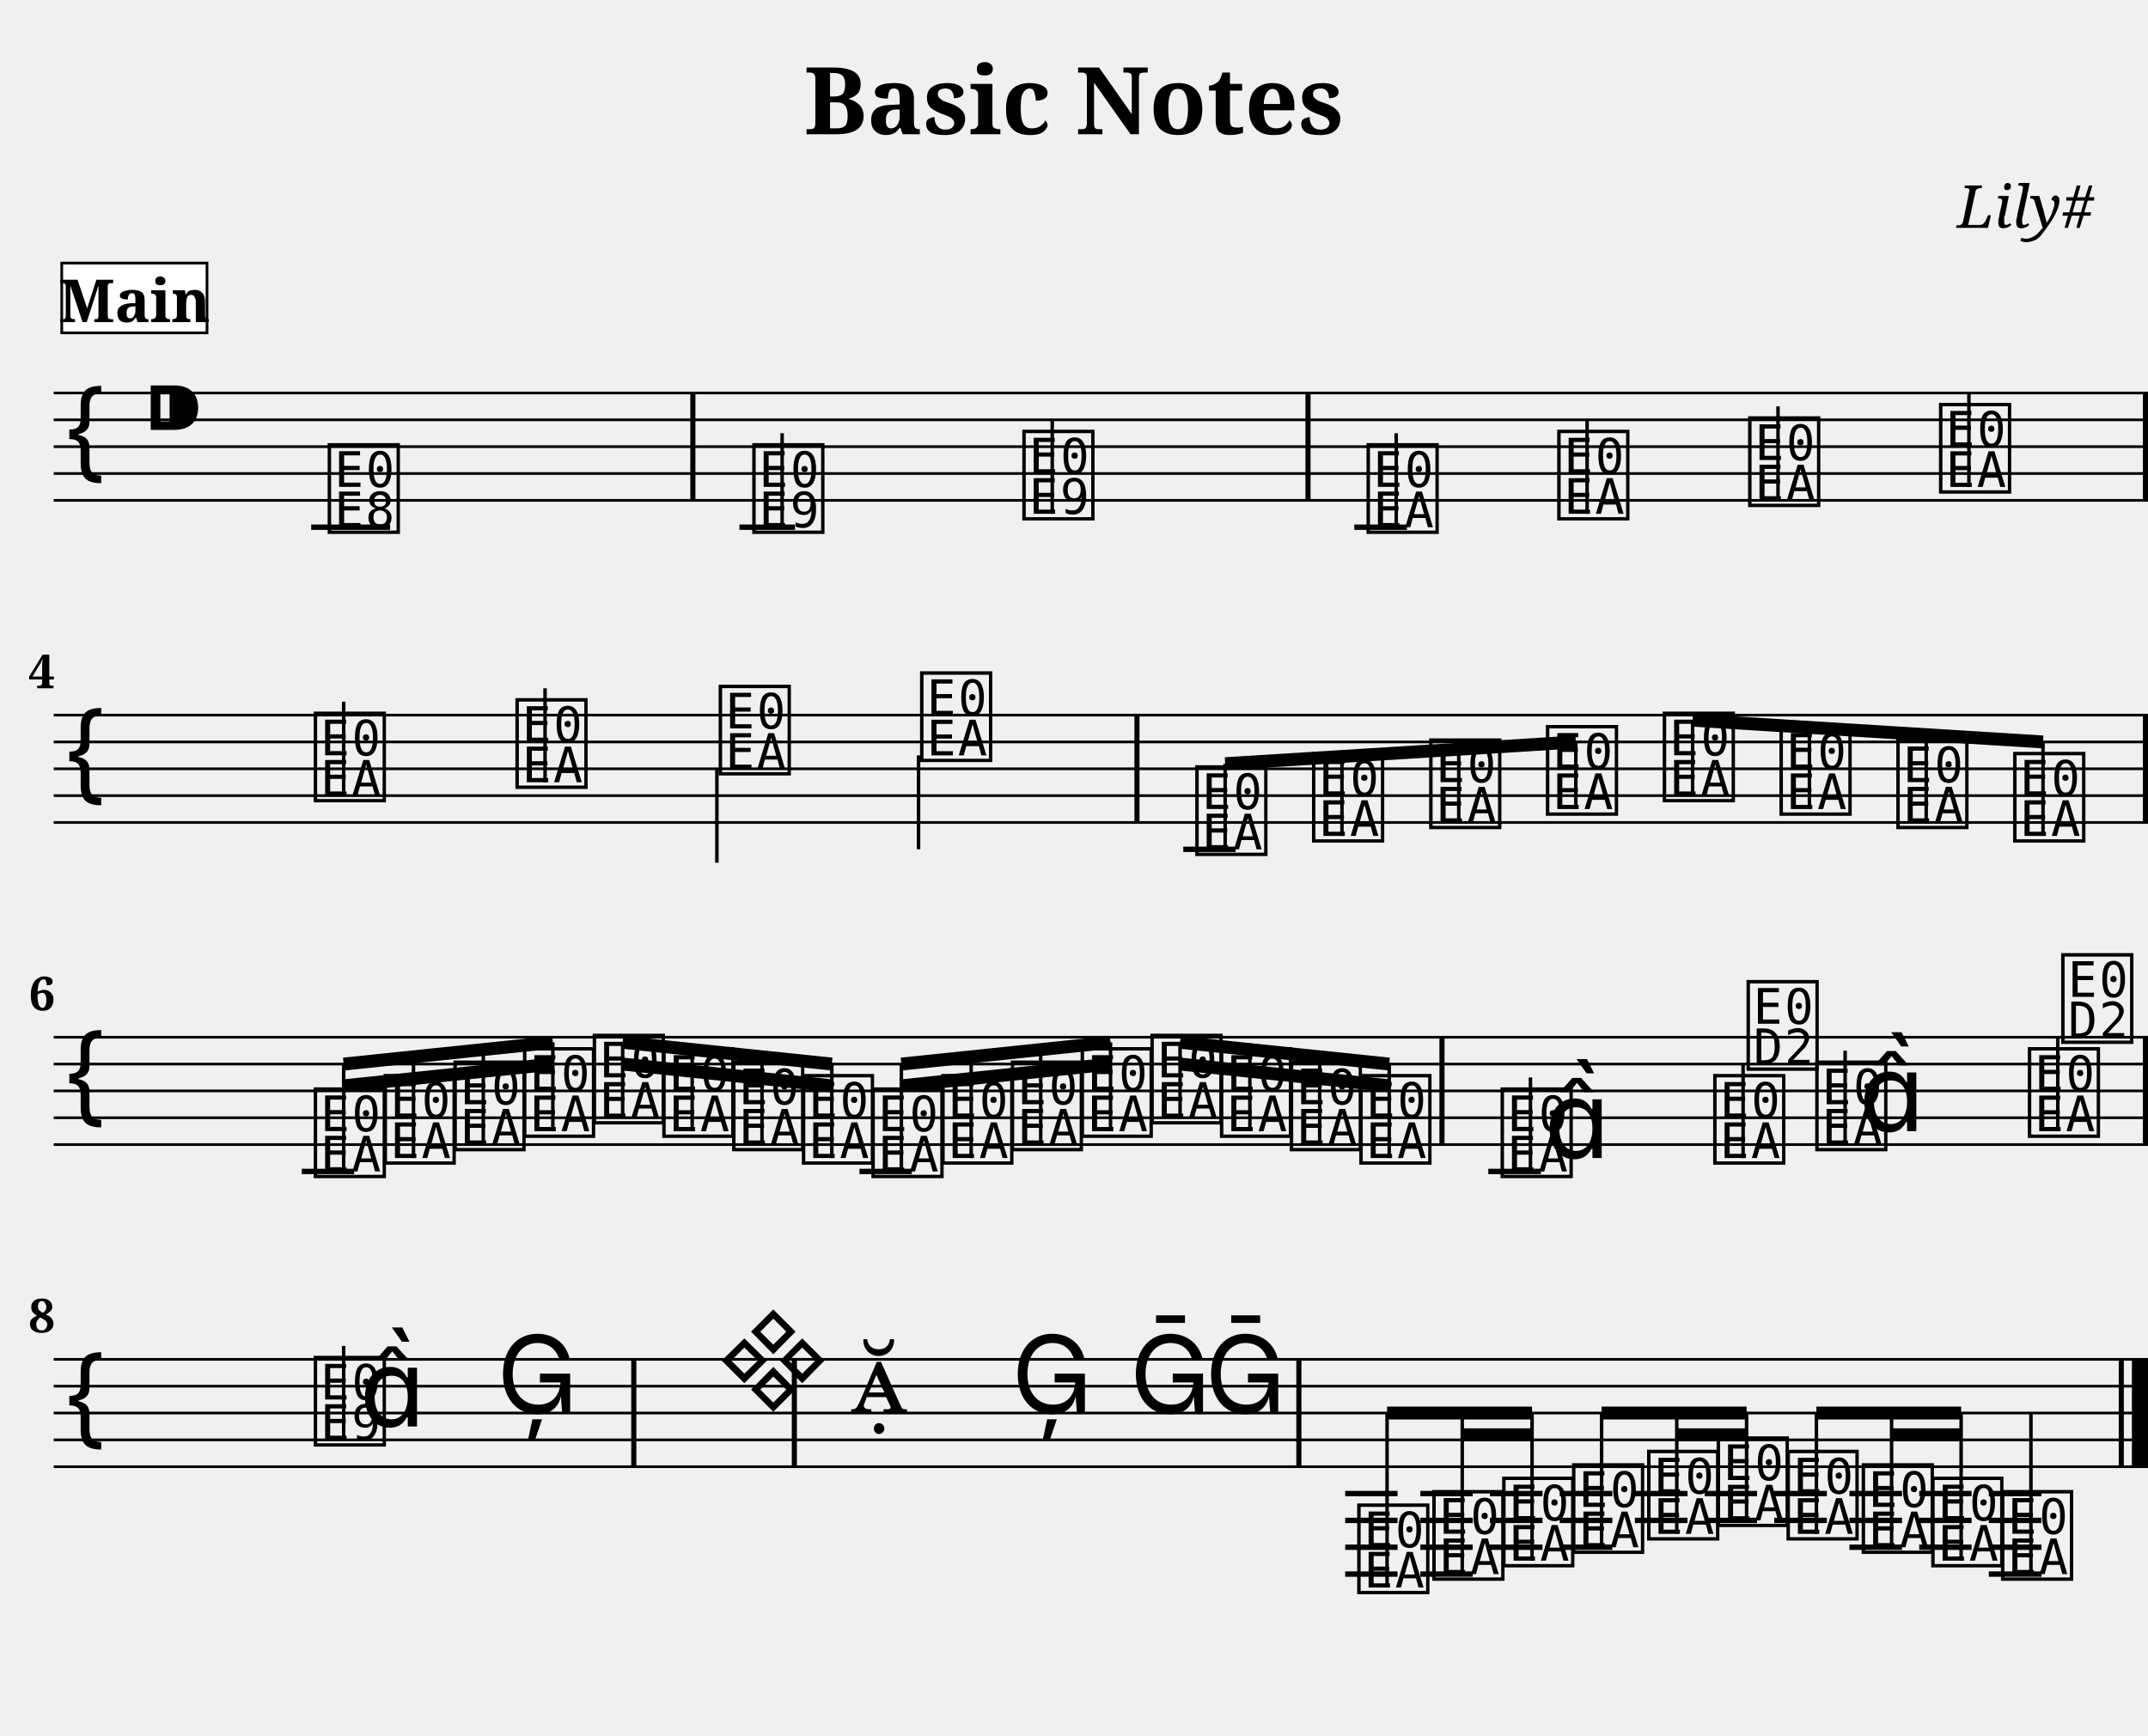
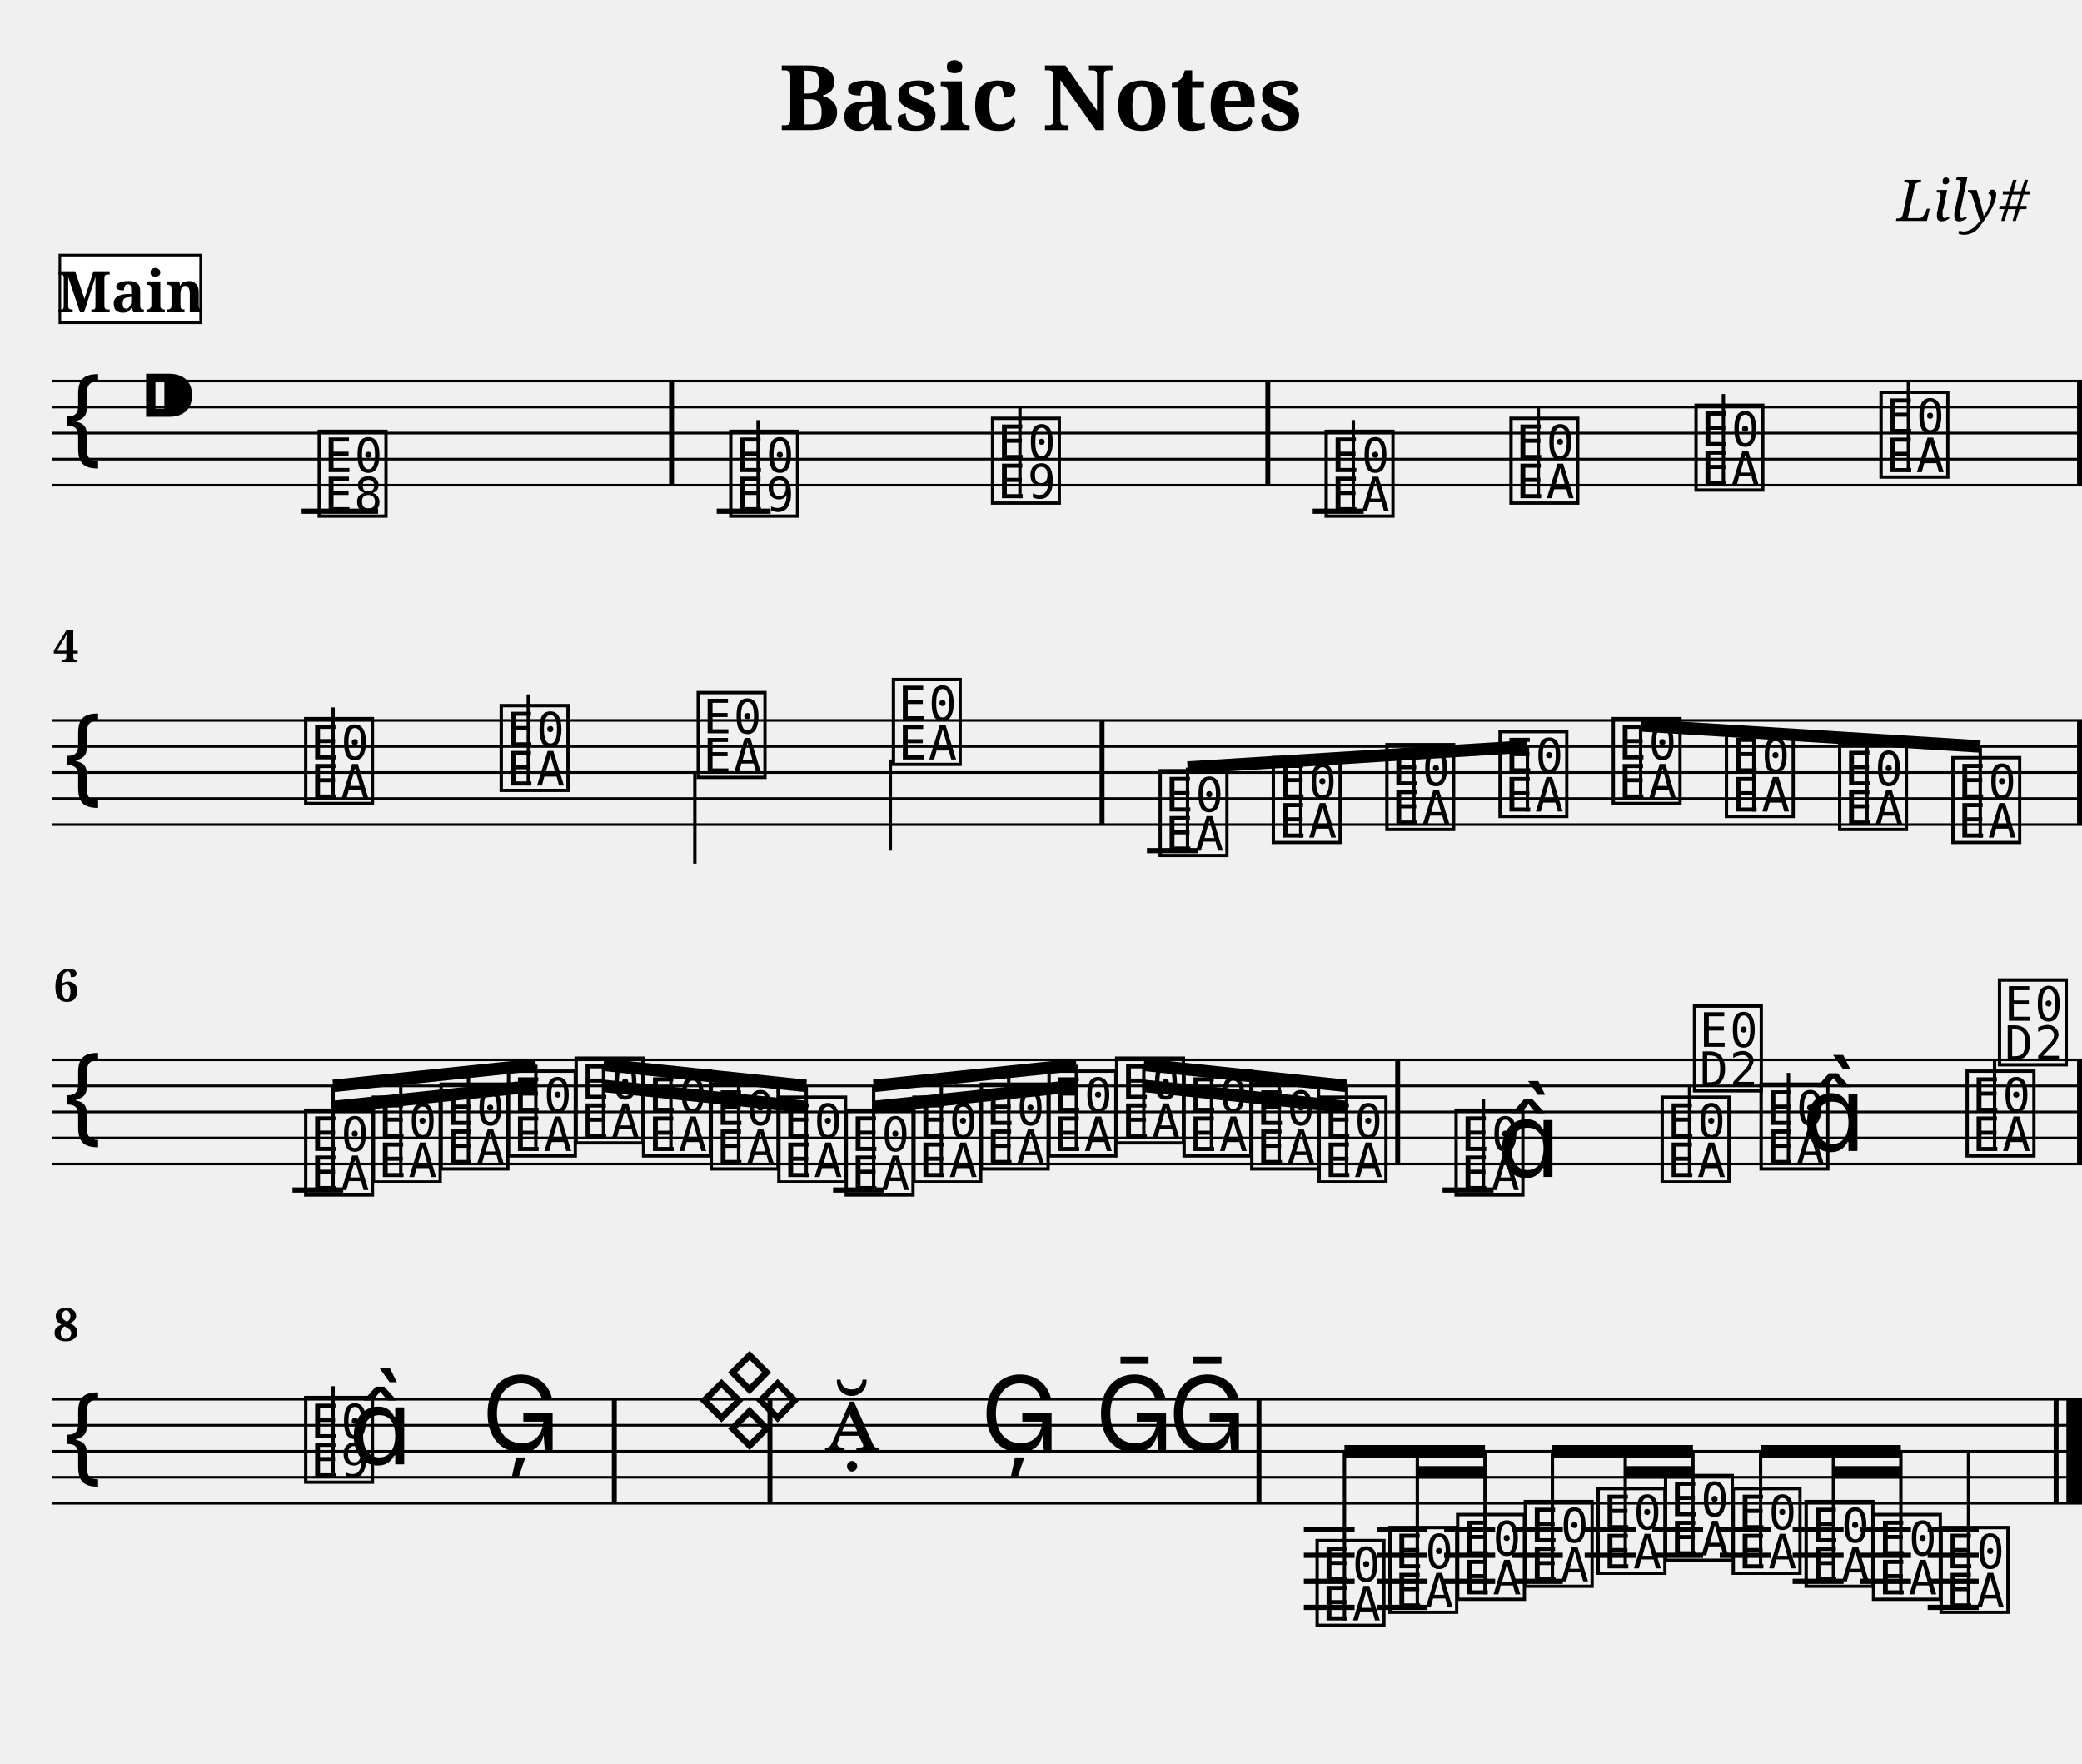
- <svg xmlns="http://www.w3.org/2000/svg" width="800.0" height="646.4" viewBox="0 0 80.00 64.64">
+ <svg xmlns="http://www.w3.org/2000/svg" width="800.0" height="677.6" viewBox="0 0 80.00 67.76">
  <style>
  @font-face { font-family: 'Emmentaler'; src: local('Emmentaler'); }
  .music { font-family: 'Emmentaler', serif; }
</style>
  <text x="40.00" y="5.00" font-size="3.49" font-family="serif" font-weight="bold" text-anchor="middle">Basic Notes</text>
  <text x="78.00" y="8.49" font-size="2.20" font-family="serif" font-style="italic" text-anchor="end">Lily#</text>
  <g transform="translate(2.00,0.00) scale(1,1)">
    <line x1="0.00" y1="14.64" x2="78.00" y2="14.64" stroke="#000000" stroke-width="0.100" />
    <line x1="0.00" y1="15.64" x2="78.00" y2="15.64" stroke="#000000" stroke-width="0.100" />
    <line x1="0.00" y1="16.64" x2="78.00" y2="16.64" stroke="#000000" stroke-width="0.100" />
    <line x1="0.00" y1="17.64" x2="78.00" y2="17.64" stroke="#000000" stroke-width="0.100" />
    <line x1="0.00" y1="18.64" x2="78.00" y2="18.64" stroke="#000000" stroke-width="0.100" />
    <text class="music" x="0.30" y="17.64" font-size="4.00"></text>
    <text class="music" x="3.30" y="16.64" font-size="4.00"></text>
    <line x1="9.59" y1="19.64" x2="12.53" y2="19.64" stroke="#000000" stroke-width="0.200" />
    <line x1="25.54" y1="19.64" x2="27.61" y2="19.64" stroke="#000000" stroke-width="0.200" />
    <line x1="48.44" y1="19.64" x2="50.40" y2="19.64" stroke="#000000" stroke-width="0.200" />
    <text class="music" x="10.08" y="19.64" font-size="4.00" data-pos="178"></text>
    <text class="music" x="25.89" y="19.64" font-size="4.00" data-pos="222"></text>
    <line x1="27.13" y1="19.64" x2="27.13" y2="16.14" stroke="#000000" stroke-width="0.130" />
    <text class="music" x="35.95" y="19.14" font-size="4.00" data-pos="227"></text>
    <line x1="37.19" y1="19.14" x2="37.19" y2="15.64" stroke="#000000" stroke-width="0.130" />
    <text class="music" x="48.77" y="19.64" font-size="4.00" data-pos="282"></text>
    <line x1="50.00" y1="19.64" x2="50.00" y2="16.14" stroke="#000000" stroke-width="0.130" />
    <text class="music" x="55.87" y="19.14" font-size="4.00" data-pos="287"></text>
    <line x1="57.11" y1="19.14" x2="57.11" y2="15.64" stroke="#000000" stroke-width="0.130" />
    <text class="music" x="62.98" y="18.64" font-size="4.00" data-pos="289"></text>
    <line x1="64.22" y1="18.64" x2="64.22" y2="15.14" stroke="#000000" stroke-width="0.130" />
    <text class="music" x="70.09" y="18.14" font-size="4.00" data-pos="291"></text>
    <line x1="71.33" y1="18.14" x2="71.33" y2="14.64" stroke="#000000" stroke-width="0.130" />
    <rect x="23.71" y="14.64" width="0.19" height="4.00" fill="#000000" />
    <rect x="46.62" y="14.64" width="0.19" height="4.00" fill="#000000" />
    <rect x="77.81" y="14.64" width="0.19" height="4.00" fill="#000000" />
-     <line x1="0.00" y1="26.64" x2="78.00" y2="26.64" stroke="#000000" stroke-width="0.100" />
-     <line x1="0.00" y1="27.64" x2="78.00" y2="27.64" stroke="#000000" stroke-width="0.100" />
-     <line x1="0.00" y1="28.64" x2="78.00" y2="28.64" stroke="#000000" stroke-width="0.100" />
-     <line x1="0.00" y1="29.64" x2="78.00" y2="29.64" stroke="#000000" stroke-width="0.100" />
-     <line x1="0.00" y1="30.64" x2="78.00" y2="30.64" stroke="#000000" stroke-width="0.100" />
-     <text class="music" x="0.30" y="29.64" font-size="4.00"></text>
-     <line x1="42.07" y1="31.64" x2="44.02" y2="31.64" stroke="#000000" stroke-width="0.200" />
-     <text class="music" x="9.56" y="29.64" font-size="4.00" data-pos="338"></text>
-     <line x1="10.80" y1="29.64" x2="10.80" y2="26.14" stroke="#000000" stroke-width="0.130" />
-     <text class="music" x="17.07" y="29.14" font-size="4.00" data-pos="343"></text>
-     <line x1="18.30" y1="29.14" x2="18.30" y2="25.64" stroke="#000000" stroke-width="0.130" />
-     <text class="music" x="24.64" y="28.64" font-size="4.00" data-pos="345"></text>
-     <line x1="24.70" y1="28.64" x2="24.70" y2="32.14" stroke="#000000" stroke-width="0.130" />
-     <text class="music" x="32.14" y="28.14" font-size="4.00" data-pos="347"></text>
-     <line x1="32.21" y1="28.14" x2="32.21" y2="31.64" stroke="#000000" stroke-width="0.130" />
-     <text class="music" x="42.39" y="31.64" font-size="4.00" data-pos="394"></text>
-     <text class="music" x="46.74" y="31.14" font-size="4.00" data-pos="399"></text>
-     <text class="music" x="51.10" y="30.64" font-size="4.00" data-pos="401"></text>
-     <text class="music" x="55.45" y="30.14" font-size="4.00" data-pos="403"></text>
-     <text class="music" x="59.80" y="29.64" font-size="4.00" data-pos="405"></text>
-     <text class="music" x="64.15" y="30.14" font-size="4.00" data-pos="407"></text>
-     <text class="music" x="68.50" y="30.64" font-size="4.00" data-pos="409"></text>
-     <text class="music" x="72.85" y="31.14" font-size="4.00" data-pos="411"></text>
-     <rect x="40.25" y="26.64" width="0.19" height="4.00" fill="#000000" />
-     <rect x="77.81" y="26.64" width="0.19" height="4.00" fill="#000000" />
-     <line x1="43.63" y1="28.45" x2="56.69" y2="27.64" stroke="#000000" stroke-width="0.480" />
-     <line x1="43.63" y1="31.64" x2="43.63" y2="28.45" stroke="#000000" stroke-width="0.130" />
-     <line x1="47.98" y1="31.14" x2="47.98" y2="28.18" stroke="#000000" stroke-width="0.130" />
-     <line x1="52.33" y1="30.64" x2="52.33" y2="27.91" stroke="#000000" stroke-width="0.130" />
-     <line x1="56.69" y1="30.14" x2="56.69" y2="27.64" stroke="#000000" stroke-width="0.130" />
-     <line x1="61.04" y1="26.83" x2="74.09" y2="27.64" stroke="#000000" stroke-width="0.480" />
-     <line x1="61.04" y1="29.64" x2="61.04" y2="26.83" stroke="#000000" stroke-width="0.130" />
-     <line x1="65.39" y1="30.14" x2="65.39" y2="27.10" stroke="#000000" stroke-width="0.130" />
-     <line x1="69.74" y1="30.64" x2="69.74" y2="27.37" stroke="#000000" stroke-width="0.130" />
-     <line x1="74.09" y1="31.14" x2="74.09" y2="27.64" stroke="#000000" stroke-width="0.130" />
-     <line x1="0.00" y1="38.64" x2="78.00" y2="38.64" stroke="#000000" stroke-width="0.100" />
-     <line x1="0.00" y1="39.64" x2="78.00" y2="39.64" stroke="#000000" stroke-width="0.100" />
-     <line x1="0.00" y1="40.64" x2="78.00" y2="40.64" stroke="#000000" stroke-width="0.100" />
-     <line x1="0.00" y1="41.64" x2="78.00" y2="41.64" stroke="#000000" stroke-width="0.100" />
-     <line x1="0.00" y1="42.64" x2="78.00" y2="42.64" stroke="#000000" stroke-width="0.100" />
-     <text class="music" x="0.30" y="41.64" font-size="4.00"></text>
-     <line x1="9.24" y1="43.64" x2="11.19" y2="43.64" stroke="#000000" stroke-width="0.200" />
-     <line x1="30.01" y1="43.64" x2="31.96" y2="43.64" stroke="#000000" stroke-width="0.200" />
-     <line x1="53.43" y1="43.64" x2="55.39" y2="43.64" stroke="#000000" stroke-width="0.200" />
-     <text class="music" x="9.56" y="43.64" font-size="4.00" data-pos="462"></text>
-     <text class="music" x="12.16" y="43.14" font-size="4.00" data-pos="468"></text>
-     <text class="music" x="14.76" y="42.64" font-size="4.00" data-pos="470"></text>
-     <text class="music" x="17.35" y="42.14" font-size="4.00" data-pos="472"></text>
-     <text class="music" x="19.95" y="41.64" font-size="4.00" data-pos="474"></text>
-     <text class="music" x="22.54" y="42.14" font-size="4.00" data-pos="476"></text>
-     <text class="music" x="25.14" y="42.64" font-size="4.00" data-pos="478"></text>
-     <text class="music" x="27.74" y="43.14" font-size="4.00" data-pos="480"></text>
-     <text class="music" x="30.33" y="43.64" font-size="4.00" data-pos="482"></text>
-     <text class="music" x="32.93" y="43.14" font-size="4.00" data-pos="484"></text>
-     <text class="music" x="35.52" y="42.64" font-size="4.00" data-pos="486"></text>
-     <text class="music" x="38.12" y="42.14" font-size="4.00" data-pos="488"></text>
-     <text class="music" x="40.72" y="41.64" font-size="4.00" data-pos="490"></text>
-     <text class="music" x="43.31" y="42.14" font-size="4.00" data-pos="492"></text>
-     <text class="music" x="45.91" y="42.64" font-size="4.00" data-pos="494"></text>
-     <text class="music" x="48.50" y="43.14" font-size="4.00" data-pos="496"></text>
-     <text class="music" x="53.76" y="43.64" font-size="4.00" data-pos="533"></text>
-     <line x1="55.00" y1="43.64" x2="55.00" y2="40.14" stroke="#000000" stroke-width="0.130" />
-     <text class="music" x="55.51" y="43.14" font-size="4.00"></text>
-     <text class="music" x="61.68" y="43.14" font-size="4.00" data-pos="539"></text>
-     <line x1="62.92" y1="43.14" x2="62.92" y2="39.64" stroke="#000000" stroke-width="0.130" />
-     <text class="music" x="62.92" y="39.64" font-size="4.00"></text>
-     <text class="music" x="65.48" y="42.64" font-size="4.00" data-pos="542"></text>
-     <line x1="66.72" y1="42.64" x2="66.72" y2="39.14" stroke="#000000" stroke-width="0.130" />
-     <text class="music" x="67.23" y="42.14" font-size="4.00"></text>
-     <text class="music" x="73.40" y="42.14" font-size="4.00" data-pos="546"></text>
-     <line x1="74.64" y1="42.14" x2="74.64" y2="38.64" stroke="#000000" stroke-width="0.130" />
-     <text class="music" x="74.64" y="38.64" font-size="4.00"></text>
-     <rect x="51.61" y="38.64" width="0.19" height="4.00" fill="#000000" />
-     <rect x="77.81" y="38.64" width="0.19" height="4.00" fill="#000000" />
-     <line x1="10.80" y1="39.64" x2="18.59" y2="38.83" stroke="#000000" stroke-width="0.480" />
-     <line x1="10.80" y1="40.45" x2="13.40" y2="40.18" stroke="#000000" stroke-width="0.480" />
-     <line x1="13.40" y1="40.18" x2="16.00" y2="39.91" stroke="#000000" stroke-width="0.480" />
-     <line x1="16.00" y1="39.91" x2="18.59" y2="39.64" stroke="#000000" stroke-width="0.480" />
-     <line x1="10.80" y1="43.64" x2="10.80" y2="39.64" stroke="#000000" stroke-width="0.130" />
-     <line x1="13.40" y1="43.14" x2="13.40" y2="39.37" stroke="#000000" stroke-width="0.130" />
-     <line x1="16.00" y1="42.64" x2="16.00" y2="39.10" stroke="#000000" stroke-width="0.130" />
-     <line x1="18.59" y1="42.14" x2="18.59" y2="38.83" stroke="#000000" stroke-width="0.130" />
-     <line x1="21.19" y1="38.83" x2="28.98" y2="39.64" stroke="#000000" stroke-width="0.480" />
-     <line x1="21.19" y1="39.64" x2="23.78" y2="39.91" stroke="#000000" stroke-width="0.480" />
-     <line x1="23.78" y1="39.91" x2="26.38" y2="40.18" stroke="#000000" stroke-width="0.480" />
-     <line x1="26.38" y1="40.18" x2="28.98" y2="40.45" stroke="#000000" stroke-width="0.480" />
-     <line x1="21.19" y1="41.64" x2="21.19" y2="38.83" stroke="#000000" stroke-width="0.130" />
-     <line x1="23.78" y1="42.14" x2="23.78" y2="39.10" stroke="#000000" stroke-width="0.130" />
-     <line x1="26.38" y1="42.64" x2="26.38" y2="39.37" stroke="#000000" stroke-width="0.130" />
-     <line x1="28.98" y1="43.14" x2="28.98" y2="39.64" stroke="#000000" stroke-width="0.130" />
-     <line x1="31.57" y1="39.64" x2="39.36" y2="38.83" stroke="#000000" stroke-width="0.480" />
-     <line x1="31.57" y1="40.45" x2="34.17" y2="40.18" stroke="#000000" stroke-width="0.480" />
-     <line x1="34.17" y1="40.18" x2="36.76" y2="39.91" stroke="#000000" stroke-width="0.480" />
-     <line x1="36.76" y1="39.91" x2="39.36" y2="39.64" stroke="#000000" stroke-width="0.480" />
-     <line x1="31.57" y1="43.64" x2="31.57" y2="39.64" stroke="#000000" stroke-width="0.130" />
-     <line x1="34.17" y1="43.14" x2="34.17" y2="39.37" stroke="#000000" stroke-width="0.130" />
-     <line x1="36.76" y1="42.64" x2="36.76" y2="39.10" stroke="#000000" stroke-width="0.130" />
-     <line x1="39.36" y1="42.14" x2="39.36" y2="38.83" stroke="#000000" stroke-width="0.130" />
-     <line x1="41.95" y1="38.83" x2="49.74" y2="39.64" stroke="#000000" stroke-width="0.480" />
-     <line x1="41.95" y1="39.64" x2="44.55" y2="39.91" stroke="#000000" stroke-width="0.480" />
-     <line x1="44.55" y1="39.91" x2="47.15" y2="40.18" stroke="#000000" stroke-width="0.480" />
-     <line x1="47.15" y1="40.18" x2="49.74" y2="40.45" stroke="#000000" stroke-width="0.480" />
-     <line x1="41.95" y1="41.64" x2="41.95" y2="38.83" stroke="#000000" stroke-width="0.130" />
-     <line x1="44.55" y1="42.14" x2="44.55" y2="39.10" stroke="#000000" stroke-width="0.130" />
-     <line x1="47.15" y1="42.64" x2="47.15" y2="39.37" stroke="#000000" stroke-width="0.130" />
-     <line x1="49.74" y1="43.14" x2="49.74" y2="39.64" stroke="#000000" stroke-width="0.130" />
-     <line x1="0.00" y1="50.64" x2="78.00" y2="50.64" stroke="#000000" stroke-width="0.100" />
-     <line x1="0.00" y1="51.64" x2="78.00" y2="51.64" stroke="#000000" stroke-width="0.100" />
-     <line x1="0.00" y1="52.64" x2="78.00" y2="52.64" stroke="#000000" stroke-width="0.100" />
-     <line x1="0.00" y1="53.64" x2="78.00" y2="53.64" stroke="#000000" stroke-width="0.100" />
-     <line x1="0.00" y1="54.64" x2="78.00" y2="54.64" stroke="#000000" stroke-width="0.100" />
-     <text class="music" x="0.30" y="53.64" font-size="4.00"></text>
-     <line x1="48.10" y1="55.64" x2="50.05" y2="55.64" stroke="#000000" stroke-width="0.200" />
-     <line x1="48.10" y1="56.64" x2="50.05" y2="56.64" stroke="#000000" stroke-width="0.200" />
-     <line x1="48.10" y1="57.64" x2="50.05" y2="57.64" stroke="#000000" stroke-width="0.200" />
-     <line x1="48.10" y1="58.64" x2="50.05" y2="58.64" stroke="#000000" stroke-width="0.200" />
-     <line x1="50.90" y1="55.64" x2="52.85" y2="55.64" stroke="#000000" stroke-width="0.200" />
-     <line x1="50.90" y1="56.64" x2="52.85" y2="56.64" stroke="#000000" stroke-width="0.200" />
-     <line x1="50.90" y1="57.64" x2="52.85" y2="57.64" stroke="#000000" stroke-width="0.200" />
-     <line x1="50.90" y1="58.64" x2="52.85" y2="58.64" stroke="#000000" stroke-width="0.200" />
-     <line x1="53.49" y1="55.64" x2="55.45" y2="55.64" stroke="#000000" stroke-width="0.200" />
-     <line x1="53.49" y1="56.64" x2="55.45" y2="56.64" stroke="#000000" stroke-width="0.200" />
-     <line x1="53.49" y1="57.64" x2="55.45" y2="57.64" stroke="#000000" stroke-width="0.200" />
-     <line x1="56.09" y1="55.64" x2="58.05" y2="55.64" stroke="#000000" stroke-width="0.200" />
-     <line x1="56.09" y1="56.64" x2="58.05" y2="56.64" stroke="#000000" stroke-width="0.200" />
-     <line x1="56.09" y1="57.64" x2="58.05" y2="57.64" stroke="#000000" stroke-width="0.200" />
-     <line x1="58.89" y1="55.64" x2="60.85" y2="55.64" stroke="#000000" stroke-width="0.200" />
-     <line x1="58.89" y1="56.64" x2="60.85" y2="56.64" stroke="#000000" stroke-width="0.200" />
-     <line x1="61.49" y1="55.64" x2="63.44" y2="55.64" stroke="#000000" stroke-width="0.200" />
-     <line x1="61.49" y1="56.64" x2="63.44" y2="56.64" stroke="#000000" stroke-width="0.200" />
-     <line x1="64.08" y1="55.64" x2="66.04" y2="55.64" stroke="#000000" stroke-width="0.200" />
-     <line x1="64.08" y1="56.64" x2="66.04" y2="56.64" stroke="#000000" stroke-width="0.200" />
-     <line x1="66.88" y1="55.64" x2="68.84" y2="55.64" stroke="#000000" stroke-width="0.200" />
-     <line x1="66.88" y1="56.64" x2="68.84" y2="56.64" stroke="#000000" stroke-width="0.200" />
-     <line x1="66.88" y1="57.64" x2="68.84" y2="57.64" stroke="#000000" stroke-width="0.200" />
-     <line x1="69.48" y1="55.64" x2="71.43" y2="55.64" stroke="#000000" stroke-width="0.200" />
-     <line x1="69.48" y1="56.64" x2="71.43" y2="56.64" stroke="#000000" stroke-width="0.200" />
-     <line x1="69.48" y1="57.64" x2="71.43" y2="57.64" stroke="#000000" stroke-width="0.200" />
-     <line x1="72.07" y1="55.64" x2="74.03" y2="55.64" stroke="#000000" stroke-width="0.200" />
-     <line x1="72.07" y1="56.64" x2="74.03" y2="56.64" stroke="#000000" stroke-width="0.200" />
-     <line x1="72.07" y1="57.64" x2="74.03" y2="57.64" stroke="#000000" stroke-width="0.200" />
-     <line x1="72.07" y1="58.64" x2="74.03" y2="58.64" stroke="#000000" stroke-width="0.200" />
-     <text class="music" x="9.56" y="53.64" font-size="4.00" data-pos="585"></text>
-     <line x1="10.80" y1="53.64" x2="10.80" y2="50.14" stroke="#000000" stroke-width="0.130" />
-     <text class="music" x="11.39" y="53.14" font-size="4.00"></text>
-     <text class="music" x="16.50" y="52.64" font-size="4.00" data-pos="591"></text>
-     <text class="music" x="29.67" y="52.64" font-size="4.00" data-pos="691"></text>
-     <text class="music" x="35.67" y="52.64" font-size="4.00" data-pos="696"></text>
-     <text class="music" x="40.07" y="52.64" font-size="4.00" data-pos="699"></text>
-     <text class="music" x="42.87" y="52.64" font-size="4.00" data-pos="702"></text>
-     <text class="music" x="48.42" y="59.14" font-size="4.00" data-pos="753"></text>
-     <text class="music" x="51.22" y="58.64" font-size="4.00" data-pos="759"></text>
-     <text class="music" x="53.82" y="58.14" font-size="4.00" data-pos="763"></text>
-     <text class="music" x="56.42" y="57.64" font-size="4.00" data-pos="765"></text>
-     <text class="music" x="59.22" y="57.14" font-size="4.00" data-pos="768"></text>
-     <text class="music" x="61.81" y="56.64" font-size="4.00" data-pos="772"></text>
-     <text class="music" x="64.41" y="57.14" font-size="4.00" data-pos="774"></text>
-     <text class="music" x="67.21" y="57.64" font-size="4.00" data-pos="777"></text>
-     <text class="music" x="69.80" y="58.14" font-size="4.00" data-pos="781"></text>
-     <text class="music" x="72.40" y="58.64" font-size="4.00" data-pos="783"></text>
-     <line x1="73.64" y1="58.64" x2="73.64" y2="52.64" stroke="#000000" stroke-width="0.130" />
-     <rect x="21.51" y="50.64" width="0.19" height="4.00" fill="#000000" />
-     <rect x="27.49" y="50.64" width="0.19" height="4.00" fill="#000000" />
-     <rect x="46.28" y="50.64" width="0.19" height="4.00" fill="#000000" />
-     <rect x="76.91" y="50.64" width="0.19" height="4.00" fill="#000000" />
-     <rect x="77.40" y="50.64" width="0.60" height="4.00" fill="#000000" />
-     <line x1="49.66" y1="52.64" x2="55.06" y2="52.64" stroke="#000000" stroke-width="0.480" />
-     <line x1="52.46" y1="53.45" x2="55.06" y2="53.45" stroke="#000000" stroke-width="0.480" />
-     <line x1="49.66" y1="59.14" x2="49.66" y2="52.64" stroke="#000000" stroke-width="0.130" />
-     <line x1="52.46" y1="58.64" x2="52.46" y2="52.64" stroke="#000000" stroke-width="0.130" />
-     <line x1="55.06" y1="58.14" x2="55.06" y2="52.64" stroke="#000000" stroke-width="0.130" />
-     <line x1="57.65" y1="52.64" x2="63.05" y2="52.64" stroke="#000000" stroke-width="0.480" />
-     <line x1="60.45" y1="53.45" x2="63.05" y2="53.45" stroke="#000000" stroke-width="0.480" />
-     <line x1="57.65" y1="57.64" x2="57.65" y2="52.64" stroke="#000000" stroke-width="0.130" />
-     <line x1="60.45" y1="57.14" x2="60.45" y2="52.64" stroke="#000000" stroke-width="0.130" />
-     <line x1="63.05" y1="56.64" x2="63.05" y2="52.64" stroke="#000000" stroke-width="0.130" />
-     <line x1="65.65" y1="52.64" x2="71.04" y2="52.64" stroke="#000000" stroke-width="0.480" />
-     <line x1="68.45" y1="53.45" x2="71.04" y2="53.45" stroke="#000000" stroke-width="0.480" />
-     <line x1="65.65" y1="57.14" x2="65.65" y2="52.64" stroke="#000000" stroke-width="0.130" />
-     <line x1="68.45" y1="57.64" x2="68.45" y2="52.64" stroke="#000000" stroke-width="0.130" />
-     <line x1="71.04" y1="58.14" x2="71.04" y2="52.64" stroke="#000000" stroke-width="0.130" />
-     <text x="0.05" y="25.64" font-size="1.75" font-family="serif" font-weight="bold" text-anchor="end" fill="#000000">4</text>
-     <text x="0.05" y="37.64" font-size="1.75" font-family="serif" font-weight="bold" text-anchor="end" fill="#000000">6</text>
-     <text x="0.05" y="49.64" font-size="1.75" font-family="serif" font-weight="bold" text-anchor="end" fill="#000000">8</text>
+     <line x1="0.00" y1="27.68" x2="78.00" y2="27.68" stroke="#000000" stroke-width="0.100" />
+     <line x1="0.00" y1="28.68" x2="78.00" y2="28.68" stroke="#000000" stroke-width="0.100" />
+     <line x1="0.00" y1="29.68" x2="78.00" y2="29.68" stroke="#000000" stroke-width="0.100" />
+     <line x1="0.00" y1="30.68" x2="78.00" y2="30.68" stroke="#000000" stroke-width="0.100" />
+     <line x1="0.00" y1="31.68" x2="78.00" y2="31.68" stroke="#000000" stroke-width="0.100" />
+     <text class="music" x="0.30" y="30.68" font-size="4.00"></text>
+     <line x1="42.07" y1="32.68" x2="44.02" y2="32.68" stroke="#000000" stroke-width="0.200" />
+     <text class="music" x="9.56" y="30.68" font-size="4.00" data-pos="338"></text>
+     <line x1="10.80" y1="30.68" x2="10.80" y2="27.18" stroke="#000000" stroke-width="0.130" />
+     <text class="music" x="17.07" y="30.18" font-size="4.00" data-pos="343"></text>
+     <line x1="18.30" y1="30.18" x2="18.30" y2="26.68" stroke="#000000" stroke-width="0.130" />
+     <text class="music" x="24.64" y="29.68" font-size="4.00" data-pos="345"></text>
+     <line x1="24.70" y1="29.68" x2="24.70" y2="33.18" stroke="#000000" stroke-width="0.130" />
+     <text class="music" x="32.14" y="29.18" font-size="4.00" data-pos="347"></text>
+     <line x1="32.21" y1="29.18" x2="32.21" y2="32.68" stroke="#000000" stroke-width="0.130" />
+     <text class="music" x="42.39" y="32.68" font-size="4.00" data-pos="394"></text>
+     <text class="music" x="46.74" y="32.18" font-size="4.00" data-pos="399"></text>
+     <text class="music" x="51.10" y="31.68" font-size="4.00" data-pos="401"></text>
+     <text class="music" x="55.45" y="31.18" font-size="4.00" data-pos="403"></text>
+     <text class="music" x="59.80" y="30.68" font-size="4.00" data-pos="405"></text>
+     <text class="music" x="64.15" y="31.18" font-size="4.00" data-pos="407"></text>
+     <text class="music" x="68.50" y="31.68" font-size="4.00" data-pos="409"></text>
+     <text class="music" x="72.85" y="32.18" font-size="4.00" data-pos="411"></text>
+     <rect x="40.25" y="27.68" width="0.19" height="4.00" fill="#000000" />
+     <rect x="77.81" y="27.68" width="0.19" height="4.00" fill="#000000" />
+     <line x1="43.63" y1="29.49" x2="56.69" y2="28.68" stroke="#000000" stroke-width="0.480" />
+     <line x1="43.63" y1="32.68" x2="43.63" y2="29.49" stroke="#000000" stroke-width="0.130" />
+     <line x1="47.98" y1="32.18" x2="47.98" y2="29.22" stroke="#000000" stroke-width="0.130" />
+     <line x1="52.33" y1="31.68" x2="52.33" y2="28.95" stroke="#000000" stroke-width="0.130" />
+     <line x1="56.69" y1="31.18" x2="56.69" y2="28.68" stroke="#000000" stroke-width="0.130" />
+     <line x1="61.04" y1="27.87" x2="74.09" y2="28.68" stroke="#000000" stroke-width="0.480" />
+     <line x1="61.04" y1="30.68" x2="61.04" y2="27.87" stroke="#000000" stroke-width="0.130" />
+     <line x1="65.39" y1="31.18" x2="65.39" y2="28.14" stroke="#000000" stroke-width="0.130" />
+     <line x1="69.74" y1="31.68" x2="69.74" y2="28.41" stroke="#000000" stroke-width="0.130" />
+     <line x1="74.09" y1="32.18" x2="74.09" y2="28.68" stroke="#000000" stroke-width="0.130" />
+     <line x1="0.00" y1="40.72" x2="78.00" y2="40.72" stroke="#000000" stroke-width="0.100" />
+     <line x1="0.00" y1="41.72" x2="78.00" y2="41.72" stroke="#000000" stroke-width="0.100" />
+     <line x1="0.00" y1="42.72" x2="78.00" y2="42.72" stroke="#000000" stroke-width="0.100" />
+     <line x1="0.00" y1="43.72" x2="78.00" y2="43.72" stroke="#000000" stroke-width="0.100" />
+     <line x1="0.00" y1="44.72" x2="78.00" y2="44.72" stroke="#000000" stroke-width="0.100" />
+     <text class="music" x="0.30" y="43.72" font-size="4.00"></text>
+     <line x1="9.24" y1="45.72" x2="11.19" y2="45.72" stroke="#000000" stroke-width="0.200" />
+     <line x1="30.01" y1="45.72" x2="31.96" y2="45.72" stroke="#000000" stroke-width="0.200" />
+     <line x1="53.43" y1="45.72" x2="55.39" y2="45.72" stroke="#000000" stroke-width="0.200" />
+     <text class="music" x="9.56" y="45.72" font-size="4.00" data-pos="462"></text>
+     <text class="music" x="12.16" y="45.22" font-size="4.00" data-pos="468"></text>
+     <text class="music" x="14.76" y="44.72" font-size="4.00" data-pos="470"></text>
+     <text class="music" x="17.35" y="44.22" font-size="4.00" data-pos="472"></text>
+     <text class="music" x="19.95" y="43.72" font-size="4.00" data-pos="474"></text>
+     <text class="music" x="22.54" y="44.22" font-size="4.00" data-pos="476"></text>
+     <text class="music" x="25.14" y="44.72" font-size="4.00" data-pos="478"></text>
+     <text class="music" x="27.74" y="45.22" font-size="4.00" data-pos="480"></text>
+     <text class="music" x="30.33" y="45.72" font-size="4.00" data-pos="482"></text>
+     <text class="music" x="32.93" y="45.22" font-size="4.00" data-pos="484"></text>
+     <text class="music" x="35.52" y="44.72" font-size="4.00" data-pos="486"></text>
+     <text class="music" x="38.12" y="44.22" font-size="4.00" data-pos="488"></text>
+     <text class="music" x="40.72" y="43.72" font-size="4.00" data-pos="490"></text>
+     <text class="music" x="43.31" y="44.22" font-size="4.00" data-pos="492"></text>
+     <text class="music" x="45.91" y="44.72" font-size="4.00" data-pos="494"></text>
+     <text class="music" x="48.50" y="45.22" font-size="4.00" data-pos="496"></text>
+     <text class="music" x="53.76" y="45.72" font-size="4.00" data-pos="533"></text>
+     <line x1="55.00" y1="45.72" x2="55.00" y2="42.22" stroke="#000000" stroke-width="0.130" />
+     <text class="music" x="55.51" y="45.22" font-size="4.00"></text>
+     <text class="music" x="61.68" y="45.22" font-size="4.00" data-pos="539"></text>
+     <line x1="62.92" y1="45.22" x2="62.92" y2="41.72" stroke="#000000" stroke-width="0.130" />
+     <text class="music" x="62.92" y="41.72" font-size="4.00"></text>
+     <text class="music" x="65.48" y="44.72" font-size="4.00" data-pos="542"></text>
+     <line x1="66.72" y1="44.72" x2="66.72" y2="41.22" stroke="#000000" stroke-width="0.130" />
+     <text class="music" x="67.23" y="44.22" font-size="4.00"></text>
+     <text class="music" x="73.40" y="44.22" font-size="4.00" data-pos="546"></text>
+     <line x1="74.64" y1="44.22" x2="74.64" y2="40.72" stroke="#000000" stroke-width="0.130" />
+     <text class="music" x="74.64" y="40.72" font-size="4.00"></text>
+     <rect x="51.61" y="40.72" width="0.19" height="4.00" fill="#000000" />
+     <rect x="77.81" y="40.72" width="0.19" height="4.00" fill="#000000" />
+     <line x1="10.80" y1="41.72" x2="18.59" y2="40.91" stroke="#000000" stroke-width="0.480" />
+     <line x1="10.80" y1="42.53" x2="13.40" y2="42.26" stroke="#000000" stroke-width="0.480" />
+     <line x1="13.40" y1="42.26" x2="16.00" y2="41.99" stroke="#000000" stroke-width="0.480" />
+     <line x1="16.00" y1="41.99" x2="18.59" y2="41.72" stroke="#000000" stroke-width="0.480" />
+     <line x1="10.80" y1="45.72" x2="10.80" y2="41.72" stroke="#000000" stroke-width="0.130" />
+     <line x1="13.40" y1="45.22" x2="13.40" y2="41.45" stroke="#000000" stroke-width="0.130" />
+     <line x1="16.00" y1="44.72" x2="16.00" y2="41.18" stroke="#000000" stroke-width="0.130" />
+     <line x1="18.59" y1="44.22" x2="18.59" y2="40.91" stroke="#000000" stroke-width="0.130" />
+     <line x1="21.19" y1="40.91" x2="28.98" y2="41.72" stroke="#000000" stroke-width="0.480" />
+     <line x1="21.19" y1="41.72" x2="23.78" y2="41.99" stroke="#000000" stroke-width="0.480" />
+     <line x1="23.78" y1="41.99" x2="26.38" y2="42.26" stroke="#000000" stroke-width="0.480" />
+     <line x1="26.38" y1="42.26" x2="28.98" y2="42.53" stroke="#000000" stroke-width="0.480" />
+     <line x1="21.19" y1="43.72" x2="21.19" y2="40.91" stroke="#000000" stroke-width="0.130" />
+     <line x1="23.78" y1="44.22" x2="23.78" y2="41.18" stroke="#000000" stroke-width="0.130" />
+     <line x1="26.38" y1="44.72" x2="26.38" y2="41.45" stroke="#000000" stroke-width="0.130" />
+     <line x1="28.98" y1="45.22" x2="28.98" y2="41.72" stroke="#000000" stroke-width="0.130" />
+     <line x1="31.57" y1="41.72" x2="39.36" y2="40.91" stroke="#000000" stroke-width="0.480" />
+     <line x1="31.57" y1="42.53" x2="34.17" y2="42.26" stroke="#000000" stroke-width="0.480" />
+     <line x1="34.17" y1="42.26" x2="36.76" y2="41.99" stroke="#000000" stroke-width="0.480" />
+     <line x1="36.76" y1="41.99" x2="39.36" y2="41.72" stroke="#000000" stroke-width="0.480" />
+     <line x1="31.57" y1="45.72" x2="31.57" y2="41.72" stroke="#000000" stroke-width="0.130" />
+     <line x1="34.17" y1="45.22" x2="34.17" y2="41.45" stroke="#000000" stroke-width="0.130" />
+     <line x1="36.76" y1="44.72" x2="36.76" y2="41.18" stroke="#000000" stroke-width="0.130" />
+     <line x1="39.36" y1="44.22" x2="39.36" y2="40.91" stroke="#000000" stroke-width="0.130" />
+     <line x1="41.95" y1="40.91" x2="49.74" y2="41.72" stroke="#000000" stroke-width="0.480" />
+     <line x1="41.95" y1="41.72" x2="44.55" y2="41.99" stroke="#000000" stroke-width="0.480" />
+     <line x1="44.55" y1="41.99" x2="47.15" y2="42.26" stroke="#000000" stroke-width="0.480" />
+     <line x1="47.15" y1="42.26" x2="49.74" y2="42.53" stroke="#000000" stroke-width="0.480" />
+     <line x1="41.95" y1="43.72" x2="41.95" y2="40.91" stroke="#000000" stroke-width="0.130" />
+     <line x1="44.55" y1="44.22" x2="44.55" y2="41.18" stroke="#000000" stroke-width="0.130" />
+     <line x1="47.15" y1="44.72" x2="47.15" y2="41.45" stroke="#000000" stroke-width="0.130" />
+     <line x1="49.74" y1="45.22" x2="49.74" y2="41.72" stroke="#000000" stroke-width="0.130" />
+     <line x1="0.00" y1="53.76" x2="78.00" y2="53.76" stroke="#000000" stroke-width="0.100" />
+     <line x1="0.00" y1="54.76" x2="78.00" y2="54.76" stroke="#000000" stroke-width="0.100" />
+     <line x1="0.00" y1="55.76" x2="78.00" y2="55.76" stroke="#000000" stroke-width="0.100" />
+     <line x1="0.00" y1="56.76" x2="78.00" y2="56.76" stroke="#000000" stroke-width="0.100" />
+     <line x1="0.00" y1="57.76" x2="78.00" y2="57.76" stroke="#000000" stroke-width="0.100" />
+     <text class="music" x="0.30" y="56.76" font-size="4.00"></text>
+     <line x1="48.10" y1="58.76" x2="50.05" y2="58.76" stroke="#000000" stroke-width="0.200" />
+     <line x1="48.10" y1="59.76" x2="50.05" y2="59.76" stroke="#000000" stroke-width="0.200" />
+     <line x1="48.10" y1="60.76" x2="50.05" y2="60.76" stroke="#000000" stroke-width="0.200" />
+     <line x1="48.10" y1="61.76" x2="50.05" y2="61.76" stroke="#000000" stroke-width="0.200" />
+     <line x1="50.90" y1="58.76" x2="52.85" y2="58.76" stroke="#000000" stroke-width="0.200" />
+     <line x1="50.90" y1="59.76" x2="52.85" y2="59.76" stroke="#000000" stroke-width="0.200" />
+     <line x1="50.90" y1="60.76" x2="52.85" y2="60.76" stroke="#000000" stroke-width="0.200" />
+     <line x1="50.90" y1="61.76" x2="52.85" y2="61.76" stroke="#000000" stroke-width="0.200" />
+     <line x1="53.49" y1="58.76" x2="55.45" y2="58.76" stroke="#000000" stroke-width="0.200" />
+     <line x1="53.49" y1="59.76" x2="55.45" y2="59.76" stroke="#000000" stroke-width="0.200" />
+     <line x1="53.49" y1="60.76" x2="55.45" y2="60.76" stroke="#000000" stroke-width="0.200" />
+     <line x1="56.09" y1="58.76" x2="58.05" y2="58.76" stroke="#000000" stroke-width="0.200" />
+     <line x1="56.09" y1="59.76" x2="58.05" y2="59.76" stroke="#000000" stroke-width="0.200" />
+     <line x1="56.09" y1="60.76" x2="58.05" y2="60.76" stroke="#000000" stroke-width="0.200" />
+     <line x1="58.89" y1="58.76" x2="60.85" y2="58.76" stroke="#000000" stroke-width="0.200" />
+     <line x1="58.89" y1="59.76" x2="60.85" y2="59.76" stroke="#000000" stroke-width="0.200" />
+     <line x1="61.49" y1="58.76" x2="63.44" y2="58.76" stroke="#000000" stroke-width="0.200" />
+     <line x1="61.49" y1="59.76" x2="63.44" y2="59.76" stroke="#000000" stroke-width="0.200" />
+     <line x1="64.08" y1="58.76" x2="66.04" y2="58.76" stroke="#000000" stroke-width="0.200" />
+     <line x1="64.08" y1="59.76" x2="66.04" y2="59.76" stroke="#000000" stroke-width="0.200" />
+     <line x1="66.88" y1="58.76" x2="68.84" y2="58.76" stroke="#000000" stroke-width="0.200" />
+     <line x1="66.88" y1="59.76" x2="68.84" y2="59.76" stroke="#000000" stroke-width="0.200" />
+     <line x1="66.88" y1="60.76" x2="68.84" y2="60.76" stroke="#000000" stroke-width="0.200" />
+     <line x1="69.48" y1="58.76" x2="71.43" y2="58.76" stroke="#000000" stroke-width="0.200" />
+     <line x1="69.48" y1="59.76" x2="71.43" y2="59.76" stroke="#000000" stroke-width="0.200" />
+     <line x1="69.48" y1="60.76" x2="71.43" y2="60.76" stroke="#000000" stroke-width="0.200" />
+     <line x1="72.07" y1="58.76" x2="74.03" y2="58.76" stroke="#000000" stroke-width="0.200" />
+     <line x1="72.07" y1="59.76" x2="74.03" y2="59.76" stroke="#000000" stroke-width="0.200" />
+     <line x1="72.07" y1="60.76" x2="74.03" y2="60.76" stroke="#000000" stroke-width="0.200" />
+     <line x1="72.07" y1="61.76" x2="74.03" y2="61.76" stroke="#000000" stroke-width="0.200" />
+     <text class="music" x="9.56" y="56.76" font-size="4.00" data-pos="585"></text>
+     <line x1="10.80" y1="56.76" x2="10.80" y2="53.26" stroke="#000000" stroke-width="0.130" />
+     <text class="music" x="11.39" y="56.26" font-size="4.00"></text>
+     <text class="music" x="16.50" y="55.76" font-size="4.00" data-pos="591"></text>
+     <text class="music" x="29.67" y="55.76" font-size="4.00" data-pos="691"></text>
+     <text class="music" x="35.67" y="55.76" font-size="4.00" data-pos="696"></text>
+     <text class="music" x="40.07" y="55.76" font-size="4.00" data-pos="699"></text>
+     <text class="music" x="42.87" y="55.76" font-size="4.00" data-pos="702"></text>
+     <text class="music" x="48.42" y="62.26" font-size="4.00" data-pos="753"></text>
+     <text class="music" x="51.22" y="61.76" font-size="4.00" data-pos="759"></text>
+     <text class="music" x="53.82" y="61.26" font-size="4.00" data-pos="763"></text>
+     <text class="music" x="56.42" y="60.76" font-size="4.00" data-pos="765"></text>
+     <text class="music" x="59.22" y="60.26" font-size="4.00" data-pos="768"></text>
+     <text class="music" x="61.81" y="59.76" font-size="4.00" data-pos="772"></text>
+     <text class="music" x="64.41" y="60.26" font-size="4.00" data-pos="774"></text>
+     <text class="music" x="67.21" y="60.76" font-size="4.00" data-pos="777"></text>
+     <text class="music" x="69.80" y="61.26" font-size="4.00" data-pos="781"></text>
+     <text class="music" x="72.40" y="61.76" font-size="4.00" data-pos="783"></text>
+     <line x1="73.64" y1="61.76" x2="73.64" y2="55.76" stroke="#000000" stroke-width="0.130" />
+     <rect x="21.51" y="53.76" width="0.19" height="4.00" fill="#000000" />
+     <rect x="27.49" y="53.76" width="0.19" height="4.00" fill="#000000" />
+     <rect x="46.28" y="53.76" width="0.19" height="4.00" fill="#000000" />
+     <rect x="76.91" y="53.76" width="0.19" height="4.00" fill="#000000" />
+     <rect x="77.40" y="53.76" width="0.60" height="4.00" fill="#000000" />
+     <line x1="49.66" y1="55.76" x2="55.06" y2="55.76" stroke="#000000" stroke-width="0.480" />
+     <line x1="52.46" y1="56.57" x2="55.06" y2="56.57" stroke="#000000" stroke-width="0.480" />
+     <line x1="49.66" y1="62.26" x2="49.66" y2="55.76" stroke="#000000" stroke-width="0.130" />
+     <line x1="52.46" y1="61.76" x2="52.46" y2="55.76" stroke="#000000" stroke-width="0.130" />
+     <line x1="55.06" y1="61.26" x2="55.06" y2="55.76" stroke="#000000" stroke-width="0.130" />
+     <line x1="57.65" y1="55.76" x2="63.05" y2="55.76" stroke="#000000" stroke-width="0.480" />
+     <line x1="60.45" y1="56.57" x2="63.05" y2="56.57" stroke="#000000" stroke-width="0.480" />
+     <line x1="57.65" y1="60.76" x2="57.65" y2="55.76" stroke="#000000" stroke-width="0.130" />
+     <line x1="60.45" y1="60.26" x2="60.45" y2="55.76" stroke="#000000" stroke-width="0.130" />
+     <line x1="63.05" y1="59.76" x2="63.05" y2="55.76" stroke="#000000" stroke-width="0.130" />
+     <line x1="65.65" y1="55.76" x2="71.04" y2="55.76" stroke="#000000" stroke-width="0.480" />
+     <line x1="68.45" y1="56.57" x2="71.04" y2="56.57" stroke="#000000" stroke-width="0.480" />
+     <line x1="65.65" y1="60.26" x2="65.65" y2="55.76" stroke="#000000" stroke-width="0.130" />
+     <line x1="68.45" y1="60.76" x2="68.45" y2="55.76" stroke="#000000" stroke-width="0.130" />
+     <line x1="71.04" y1="61.26" x2="71.04" y2="55.76" stroke="#000000" stroke-width="0.130" />
+     <text x="0.05" y="25.44" font-size="1.75" font-family="serif" font-weight="bold" fill="#000000">4</text>
+     <text x="0.05" y="38.48" font-size="1.75" font-family="serif" font-weight="bold" fill="#000000">6</text>
+     <text x="0.05" y="51.52" font-size="1.75" font-family="serif" font-weight="bold" fill="#000000">8</text>
    <rect x="0.30" y="9.80" width="5.41" height="2.60" fill="#FFFFFF" stroke="#000000" stroke-width="0.100" data-pos="0" />
    <text x="3.01" y="12.00" font-size="2.20" font-family="serif" font-weight="bold" text-anchor="middle" fill="#000000" data-pos="0">Main</text>
-     <text class="music" x="24.69" y="52.14" font-size="4.00"></text>
+     <text class="music" x="24.69" y="55.26" font-size="4.00"></text>
  </g>
</svg>
